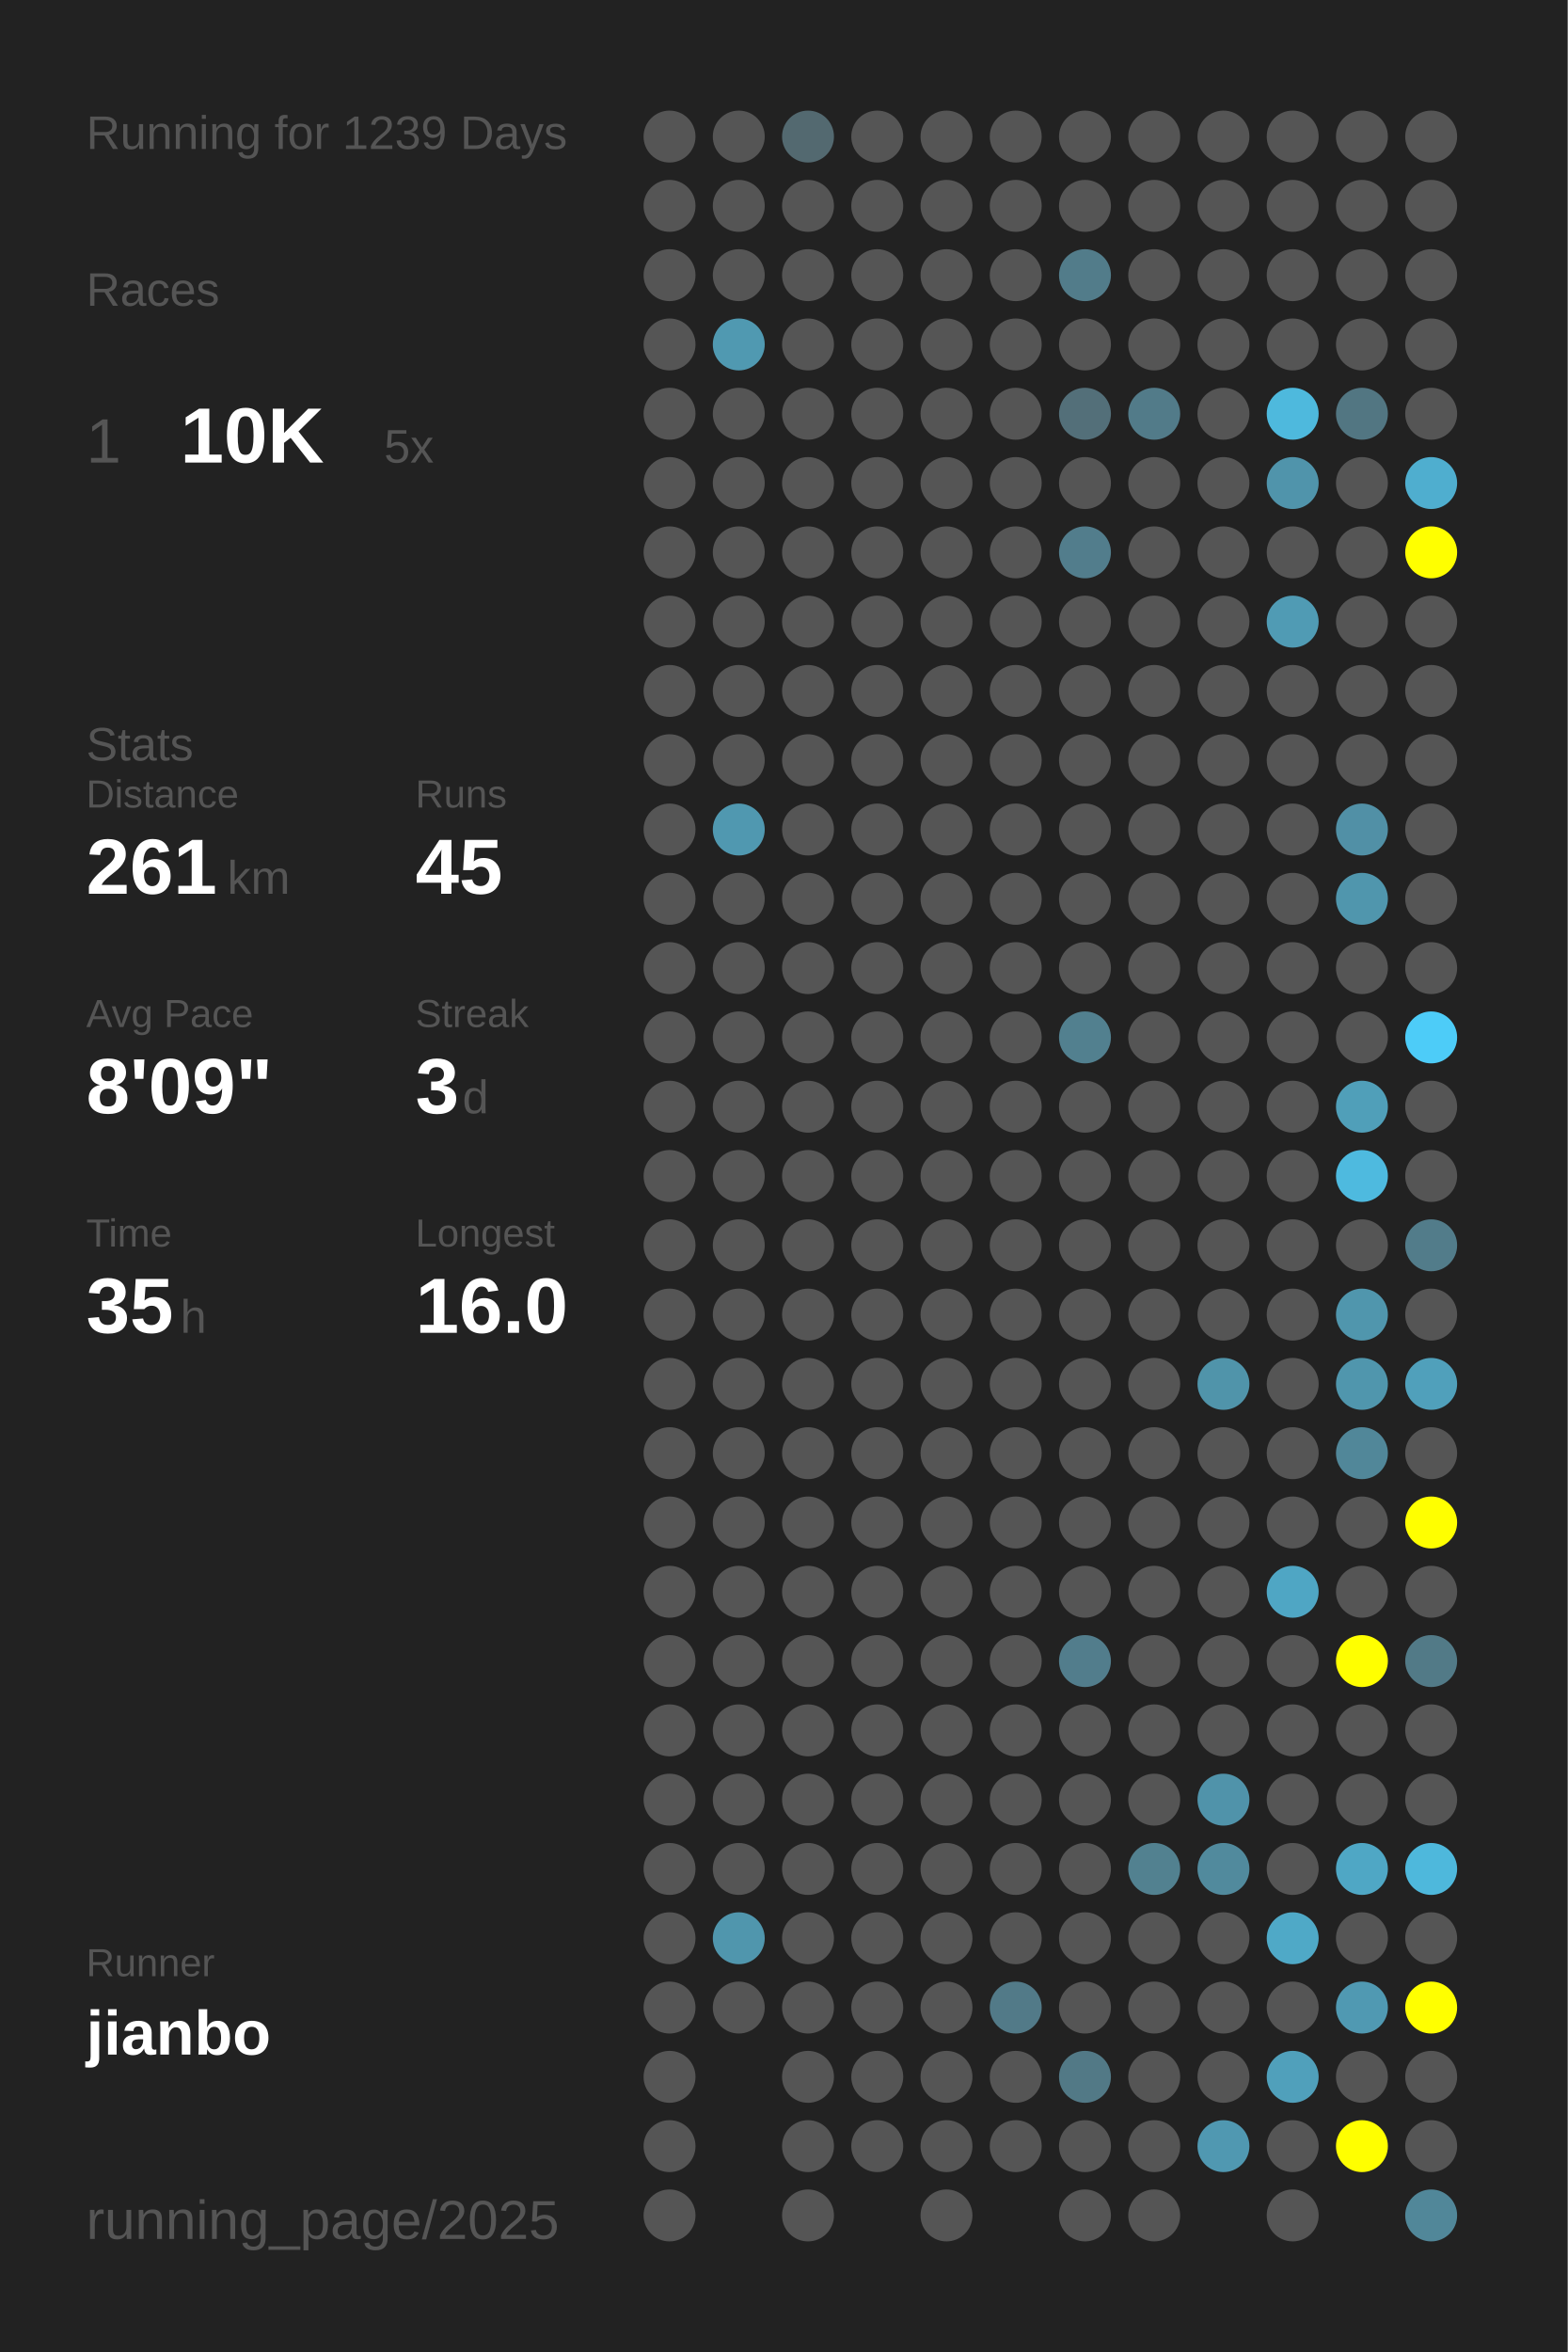
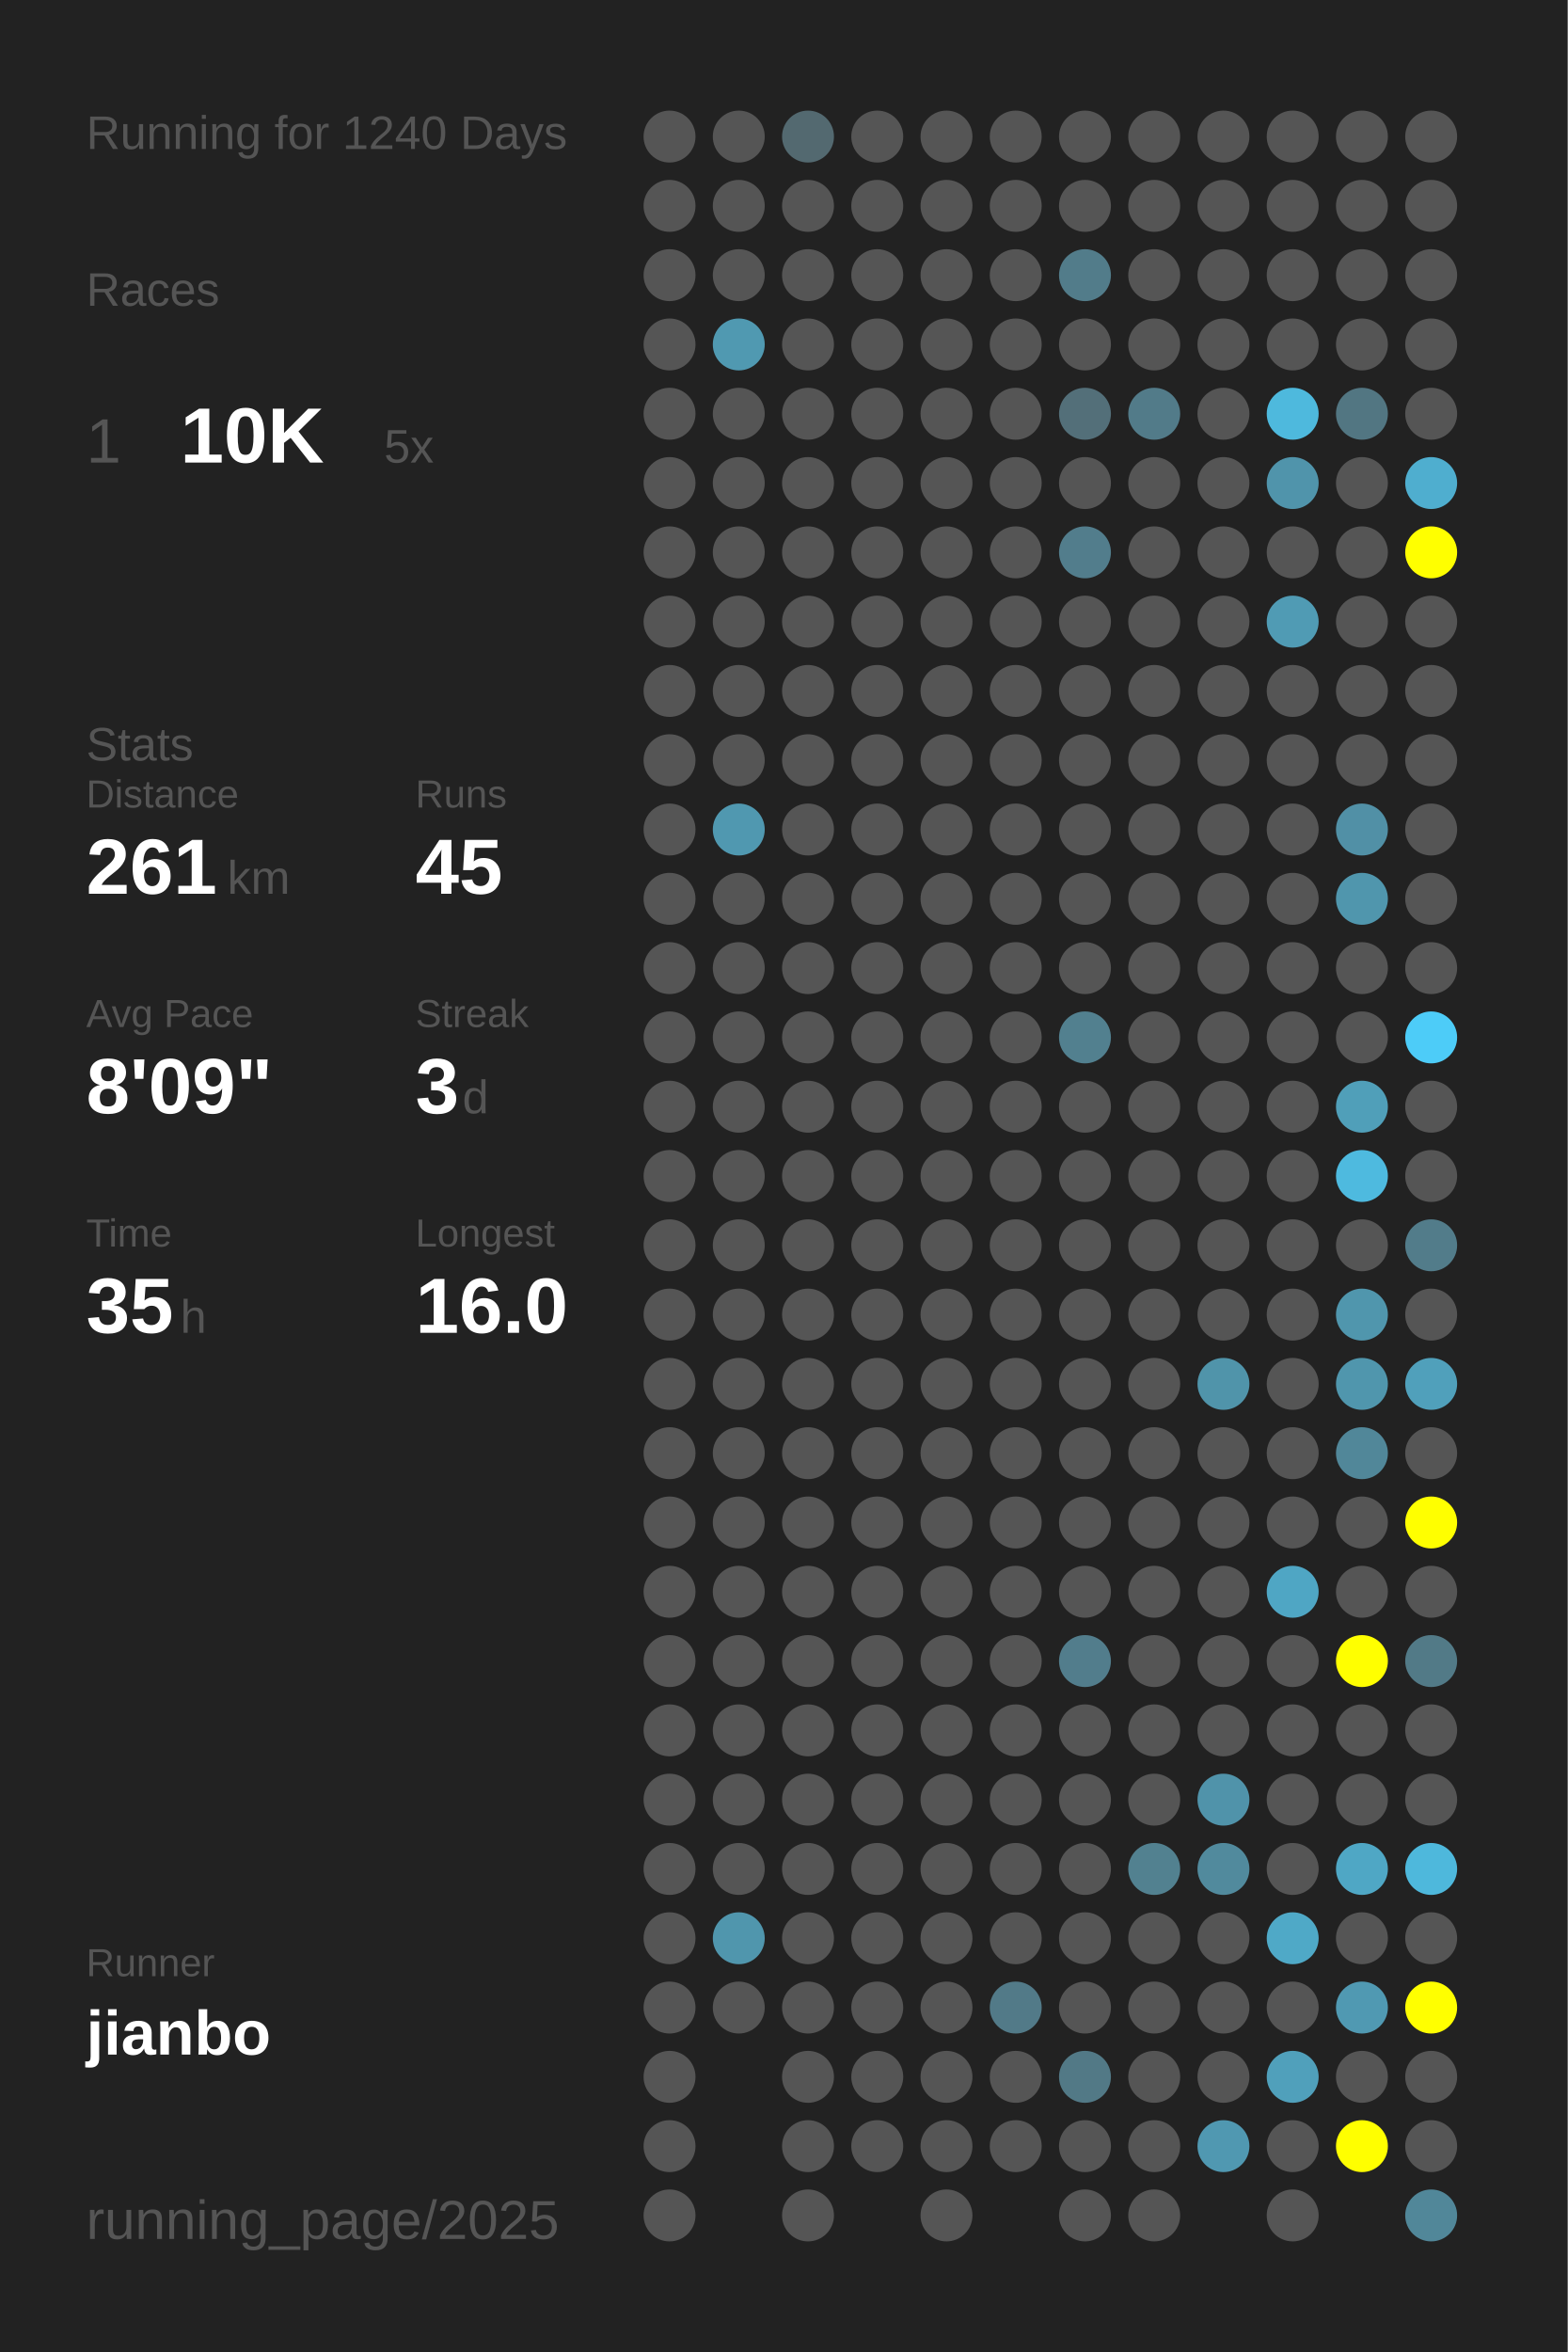
<svg xmlns="http://www.w3.org/2000/svg" baseProfile="full" height="300mm" version="1.1" viewBox="0,0,200,300" width="200mm">
  <defs />
  <rect fill="#222222" height="300" width="200" x="0" y="0" />
-   <text fill="#555555" style="font-size:6px; font-family:Arial;" x="11" y="19">Running for 1239 Days</text>
+   <text fill="#555555" style="font-size:6px; font-family:Arial;" x="11" y="19">Running for 1240 Days</text>
  <text fill="#555555" style="font-size:6px; font-family:Arial;" x="11" y="39">Races</text>
  <text fill="#555555" style="font-size:8px; font-family:Arial;" x="11" y="59">1</text>
  <text fill="#FFFFFF" style="font-size:10px; font-family:Arial; font-weight:bold;" x="23" y="59">10K</text>
  <text fill="#555555" style="font-size:6px; font-family:Arial;" x="49" y="59">5x</text>
  <text fill="#555555" style="font-size:6px; font-family:Arial;" x="11" y="97">Stats</text>
  <text fill="#555555" style="font-size:5px; font-family:Arial;" x="11" y="103">Distance</text>
  <text fill="#FFFFFF" style="font-size:10px; font-family:Arial; font-weight:bold;" x="11" y="114">261</text>
  <text fill="#555555" style="font-size:6px; font-family:Arial;" x="29" y="114">km</text>
  <text fill="#555555" style="font-size:5px; font-family:Arial;" x="53" y="103">Runs</text>
  <text fill="#FFFFFF" style="font-size:10px; font-family:Arial; font-weight:bold;" x="53" y="114">45</text>
  <text fill="#555555" style="font-size:5px; font-family:Arial;" x="11" y="131">Avg Pace</text>
  <text fill="#FFFFFF" style="font-size:10px; font-family:Arial; font-weight:bold;" x="11" y="142">8'09"</text>
  <text fill="#555555" style="font-size:5px; font-family:Arial;" x="53" y="131">Streak</text>
  <text fill="#FFFFFF" style="font-size:10px; font-family:Arial; font-weight:bold;" x="53" y="142">3</text>
  <text fill="#555555" style="font-size:6px; font-family:Arial;" x="59" y="142">d</text>
  <text fill="#555555" style="font-size:5px; font-family:Arial;" x="11" y="159">Time</text>
  <text fill="#FFFFFF" style="font-size:10px; font-family:Arial; font-weight:bold;" x="11" y="170">35</text>
  <text fill="#555555" style="font-size:6px; font-family:Arial;" x="23" y="170">h</text>
  <text fill="#555555" style="font-size:5px; font-family:Arial;" x="53" y="159">Longest</text>
  <text fill="#FFFFFF" style="font-size:10px; font-family:Arial; font-weight:bold;" x="53" y="170">16.0</text>
  <text fill="#555555" style="font-size:5px; font-family:Arial;" x="11" y="252.065">Runner</text>
  <text fill="#FFFFFF" style="font-size:8px; font-family:Arial; font-weight:bold;" x="11" y="262.065">jianbo</text>
  <text fill="#555555" style="font-size:7px; font-family:Arial;" x="11" y="285.581">running_page/2025</text>
  <circle cx="85.417" cy="17.419" fill="#555555" r="3.312" />
  <circle cx="85.417" cy="26.258" fill="#555555" r="3.312" />
  <circle cx="85.417" cy="35.097" fill="#555555" r="3.312" />
  <circle cx="85.417" cy="43.935" fill="#555555" r="3.312" />
  <circle cx="85.417" cy="52.774" fill="#555555" r="3.312" />
  <circle cx="85.417" cy="61.613" fill="#555555" r="3.312" />
  <circle cx="85.417" cy="70.452" fill="#555555" r="3.312" />
  <circle cx="85.417" cy="79.29" fill="#555555" r="3.312" />
  <circle cx="85.417" cy="88.129" fill="#555555" r="3.312" />
  <circle cx="85.417" cy="96.968" fill="#555555" r="3.312" />
  <circle cx="85.417" cy="105.806" fill="#555555" r="3.312" />
  <circle cx="85.417" cy="114.645" fill="#555555" r="3.312" />
  <circle cx="85.417" cy="123.484" fill="#555555" r="3.312" />
  <circle cx="85.417" cy="132.323" fill="#555555" r="3.312" />
  <circle cx="85.417" cy="141.161" fill="#555555" r="3.312" />
  <circle cx="85.417" cy="150" fill="#555555" r="3.312" />
  <circle cx="85.417" cy="158.839" fill="#555555" r="3.312" />
  <circle cx="85.417" cy="167.677" fill="#555555" r="3.312" />
  <circle cx="85.417" cy="176.516" fill="#555555" r="3.312" />
  <circle cx="85.417" cy="185.355" fill="#555555" r="3.312" />
  <circle cx="85.417" cy="194.194" fill="#555555" r="3.312" />
  <circle cx="85.417" cy="203.032" fill="#555555" r="3.312" />
  <circle cx="85.417" cy="211.871" fill="#555555" r="3.312" />
  <circle cx="85.417" cy="220.71" fill="#555555" r="3.312" />
  <circle cx="85.417" cy="229.548" fill="#555555" r="3.312" />
  <circle cx="85.417" cy="238.387" fill="#555555" r="3.312" />
  <circle cx="85.417" cy="247.226" fill="#555555" r="3.312" />
  <circle cx="85.417" cy="256.065" fill="#555555" r="3.312" />
  <circle cx="85.417" cy="264.903" fill="#555555" r="3.312" />
  <circle cx="85.417" cy="273.742" fill="#555555" r="3.312" />
  <circle cx="85.417" cy="282.581" fill="#555555" r="3.312" />
  <circle cx="94.25" cy="17.419" fill="#555555" r="3.312" />
  <circle cx="94.25" cy="26.258" fill="#555555" r="3.312" />
  <circle cx="94.25" cy="35.097" fill="#555555" r="3.312" />
  <circle cx="94.25" cy="43.935" fill="#5099b1" r="3.312" />
  <circle cx="94.25" cy="52.774" fill="#555555" r="3.312" />
  <circle cx="94.25" cy="61.613" fill="#555555" r="3.312" />
  <circle cx="94.25" cy="70.452" fill="#555555" r="3.312" />
  <circle cx="94.25" cy="79.29" fill="#555555" r="3.312" />
  <circle cx="94.25" cy="88.129" fill="#555555" r="3.312" />
  <circle cx="94.25" cy="96.968" fill="#555555" r="3.312" />
  <circle cx="94.25" cy="105.806" fill="#5098b0" r="3.312" />
  <circle cx="94.25" cy="114.645" fill="#555555" r="3.312" />
  <circle cx="94.25" cy="123.484" fill="#555555" r="3.312" />
  <circle cx="94.25" cy="132.323" fill="#555555" r="3.312" />
  <circle cx="94.25" cy="141.161" fill="#555555" r="3.312" />
  <circle cx="94.25" cy="150" fill="#555555" r="3.312" />
  <circle cx="94.25" cy="158.839" fill="#555555" r="3.312" />
  <circle cx="94.25" cy="167.677" fill="#555555" r="3.312" />
  <circle cx="94.25" cy="176.516" fill="#555555" r="3.312" />
  <circle cx="94.25" cy="185.355" fill="#555555" r="3.312" />
  <circle cx="94.25" cy="194.194" fill="#555555" r="3.312" />
  <circle cx="94.25" cy="203.032" fill="#555555" r="3.312" />
  <circle cx="94.25" cy="211.871" fill="#555555" r="3.312" />
  <circle cx="94.25" cy="220.71" fill="#555555" r="3.312" />
  <circle cx="94.25" cy="229.548" fill="#555555" r="3.312" />
  <circle cx="94.25" cy="238.387" fill="#555555" r="3.312" />
  <circle cx="94.25" cy="247.226" fill="#5096ad" r="3.312" />
  <circle cx="94.25" cy="256.065" fill="#555555" r="3.312" />
  <circle cx="103.083" cy="17.419" fill="#536970" r="3.312" />
  <circle cx="103.083" cy="26.258" fill="#555555" r="3.312" />
  <circle cx="103.083" cy="35.097" fill="#555555" r="3.312" />
  <circle cx="103.083" cy="43.935" fill="#555555" r="3.312" />
  <circle cx="103.083" cy="52.774" fill="#555555" r="3.312" />
  <circle cx="103.083" cy="61.613" fill="#555555" r="3.312" />
  <circle cx="103.083" cy="70.452" fill="#555555" r="3.312" />
  <circle cx="103.083" cy="79.29" fill="#555555" r="3.312" />
  <circle cx="103.083" cy="88.129" fill="#555555" r="3.312" />
  <circle cx="103.083" cy="96.968" fill="#555555" r="3.312" />
  <circle cx="103.083" cy="105.806" fill="#555555" r="3.312" />
  <circle cx="103.083" cy="114.645" fill="#555555" r="3.312" />
  <circle cx="103.083" cy="123.484" fill="#555555" r="3.312" />
  <circle cx="103.083" cy="132.323" fill="#555555" r="3.312" />
  <circle cx="103.083" cy="141.161" fill="#555555" r="3.312" />
  <circle cx="103.083" cy="150" fill="#555555" r="3.312" />
  <circle cx="103.083" cy="158.839" fill="#555555" r="3.312" />
  <circle cx="103.083" cy="167.677" fill="#555555" r="3.312" />
  <circle cx="103.083" cy="176.516" fill="#555555" r="3.312" />
  <circle cx="103.083" cy="185.355" fill="#555555" r="3.312" />
  <circle cx="103.083" cy="194.194" fill="#555555" r="3.312" />
  <circle cx="103.083" cy="203.032" fill="#555555" r="3.312" />
  <circle cx="103.083" cy="211.871" fill="#555555" r="3.312" />
  <circle cx="103.083" cy="220.71" fill="#555555" r="3.312" />
  <circle cx="103.083" cy="229.548" fill="#555555" r="3.312" />
  <circle cx="103.083" cy="238.387" fill="#555555" r="3.312" />
  <circle cx="103.083" cy="247.226" fill="#555555" r="3.312" />
  <circle cx="103.083" cy="256.065" fill="#555555" r="3.312" />
  <circle cx="103.083" cy="264.903" fill="#555555" r="3.312" />
  <circle cx="103.083" cy="273.742" fill="#555555" r="3.312" />
  <circle cx="103.083" cy="282.581" fill="#555555" r="3.312" />
  <circle cx="111.917" cy="17.419" fill="#555555" r="3.312" />
  <circle cx="111.917" cy="26.258" fill="#555555" r="3.312" />
  <circle cx="111.917" cy="35.097" fill="#555555" r="3.312" />
  <circle cx="111.917" cy="43.935" fill="#555555" r="3.312" />
  <circle cx="111.917" cy="52.774" fill="#555555" r="3.312" />
  <circle cx="111.917" cy="61.613" fill="#555555" r="3.312" />
  <circle cx="111.917" cy="70.452" fill="#555555" r="3.312" />
  <circle cx="111.917" cy="79.29" fill="#555555" r="3.312" />
  <circle cx="111.917" cy="88.129" fill="#555555" r="3.312" />
  <circle cx="111.917" cy="96.968" fill="#555555" r="3.312" />
  <circle cx="111.917" cy="105.806" fill="#555555" r="3.312" />
  <circle cx="111.917" cy="114.645" fill="#555555" r="3.312" />
  <circle cx="111.917" cy="123.484" fill="#555555" r="3.312" />
  <circle cx="111.917" cy="132.323" fill="#555555" r="3.312" />
  <circle cx="111.917" cy="141.161" fill="#555555" r="3.312" />
  <circle cx="111.917" cy="150" fill="#555555" r="3.312" />
  <circle cx="111.917" cy="158.839" fill="#555555" r="3.312" />
  <circle cx="111.917" cy="167.677" fill="#555555" r="3.312" />
  <circle cx="111.917" cy="176.516" fill="#555555" r="3.312" />
  <circle cx="111.917" cy="185.355" fill="#555555" r="3.312" />
  <circle cx="111.917" cy="194.194" fill="#555555" r="3.312" />
  <circle cx="111.917" cy="203.032" fill="#555555" r="3.312" />
  <circle cx="111.917" cy="211.871" fill="#555555" r="3.312" />
  <circle cx="111.917" cy="220.71" fill="#555555" r="3.312" />
  <circle cx="111.917" cy="229.548" fill="#555555" r="3.312" />
  <circle cx="111.917" cy="238.387" fill="#555555" r="3.312" />
  <circle cx="111.917" cy="247.226" fill="#555555" r="3.312" />
  <circle cx="111.917" cy="256.065" fill="#555555" r="3.312" />
  <circle cx="111.917" cy="264.903" fill="#555555" r="3.312" />
  <circle cx="111.917" cy="273.742" fill="#555555" r="3.312" />
  <circle cx="120.75" cy="17.419" fill="#555555" r="3.312" />
  <circle cx="120.75" cy="26.258" fill="#555555" r="3.312" />
  <circle cx="120.75" cy="35.097" fill="#555555" r="3.312" />
  <circle cx="120.75" cy="43.935" fill="#555555" r="3.312" />
  <circle cx="120.75" cy="52.774" fill="#555555" r="3.312" />
  <circle cx="120.75" cy="61.613" fill="#555555" r="3.312" />
  <circle cx="120.75" cy="70.452" fill="#555555" r="3.312" />
  <circle cx="120.75" cy="79.29" fill="#555555" r="3.312" />
  <circle cx="120.75" cy="88.129" fill="#555555" r="3.312" />
  <circle cx="120.75" cy="96.968" fill="#555555" r="3.312" />
  <circle cx="120.75" cy="105.806" fill="#555555" r="3.312" />
  <circle cx="120.75" cy="114.645" fill="#555555" r="3.312" />
  <circle cx="120.75" cy="123.484" fill="#555555" r="3.312" />
  <circle cx="120.75" cy="132.323" fill="#555555" r="3.312" />
  <circle cx="120.75" cy="141.161" fill="#555555" r="3.312" />
  <circle cx="120.75" cy="150" fill="#555555" r="3.312" />
  <circle cx="120.75" cy="158.839" fill="#555555" r="3.312" />
  <circle cx="120.75" cy="167.677" fill="#555555" r="3.312" />
  <circle cx="120.75" cy="176.516" fill="#555555" r="3.312" />
  <circle cx="120.75" cy="185.355" fill="#555555" r="3.312" />
  <circle cx="120.75" cy="194.194" fill="#555555" r="3.312" />
  <circle cx="120.75" cy="203.032" fill="#555555" r="3.312" />
  <circle cx="120.75" cy="211.871" fill="#555555" r="3.312" />
  <circle cx="120.75" cy="220.71" fill="#555555" r="3.312" />
  <circle cx="120.75" cy="229.548" fill="#555555" r="3.312" />
  <circle cx="120.75" cy="238.387" fill="#555555" r="3.312" />
  <circle cx="120.75" cy="247.226" fill="#555555" r="3.312" />
  <circle cx="120.75" cy="256.065" fill="#555555" r="3.312" />
  <circle cx="120.75" cy="264.903" fill="#555555" r="3.312" />
  <circle cx="120.75" cy="273.742" fill="#555555" r="3.312" />
  <circle cx="120.75" cy="282.581" fill="#555555" r="3.312" />
  <circle cx="129.583" cy="17.419" fill="#555555" r="3.312" />
  <circle cx="129.583" cy="26.258" fill="#555555" r="3.312" />
  <circle cx="129.583" cy="35.097" fill="#555555" r="3.312" />
  <circle cx="129.583" cy="43.935" fill="#555555" r="3.312" />
  <circle cx="129.583" cy="52.774" fill="#555555" r="3.312" />
  <circle cx="129.583" cy="61.613" fill="#555555" r="3.312" />
  <circle cx="129.583" cy="70.452" fill="#555555" r="3.312" />
  <circle cx="129.583" cy="79.29" fill="#555555" r="3.312" />
  <circle cx="129.583" cy="88.129" fill="#555555" r="3.312" />
  <circle cx="129.583" cy="96.968" fill="#555555" r="3.312" />
  <circle cx="129.583" cy="105.806" fill="#555555" r="3.312" />
  <circle cx="129.583" cy="114.645" fill="#555555" r="3.312" />
  <circle cx="129.583" cy="123.484" fill="#555555" r="3.312" />
  <circle cx="129.583" cy="132.323" fill="#555555" r="3.312" />
  <circle cx="129.583" cy="141.161" fill="#555555" r="3.312" />
  <circle cx="129.583" cy="150" fill="#555555" r="3.312" />
  <circle cx="129.583" cy="158.839" fill="#555555" r="3.312" />
  <circle cx="129.583" cy="167.677" fill="#555555" r="3.312" />
  <circle cx="129.583" cy="176.516" fill="#555555" r="3.312" />
  <circle cx="129.583" cy="185.355" fill="#555555" r="3.312" />
  <circle cx="129.583" cy="194.194" fill="#555555" r="3.312" />
  <circle cx="129.583" cy="203.032" fill="#555555" r="3.312" />
  <circle cx="129.583" cy="211.871" fill="#555555" r="3.312" />
  <circle cx="129.583" cy="220.71" fill="#555555" r="3.312" />
  <circle cx="129.583" cy="229.548" fill="#555555" r="3.312" />
  <circle cx="129.583" cy="238.387" fill="#555555" r="3.312" />
  <circle cx="129.583" cy="247.226" fill="#555555" r="3.312" />
  <circle cx="129.583" cy="256.065" fill="#527a88" r="3.312" />
  <circle cx="129.583" cy="264.903" fill="#555555" r="3.312" />
  <circle cx="129.583" cy="273.742" fill="#555555" r="3.312" />
  <circle cx="138.417" cy="17.419" fill="#555555" r="3.312" />
  <circle cx="138.417" cy="26.258" fill="#555555" r="3.312" />
  <circle cx="138.417" cy="35.097" fill="#527c8a" r="3.312" />
  <circle cx="138.417" cy="43.935" fill="#555555" r="3.312" />
  <circle cx="138.417" cy="52.774" fill="#536f79" r="3.312" />
  <circle cx="138.417" cy="61.613" fill="#555555" r="3.312" />
  <circle cx="138.417" cy="70.452" fill="#527d8c" r="3.312" />
  <circle cx="138.417" cy="79.29" fill="#555555" r="3.312" />
  <circle cx="138.417" cy="88.129" fill="#555555" r="3.312" />
  <circle cx="138.417" cy="96.968" fill="#555555" r="3.312" />
  <circle cx="138.417" cy="105.806" fill="#555555" r="3.312" />
  <circle cx="138.417" cy="114.645" fill="#555555" r="3.312" />
  <circle cx="138.417" cy="123.484" fill="#555555" r="3.312" />
  <circle cx="138.417" cy="132.323" fill="#52808f" r="3.312" />
  <circle cx="138.417" cy="141.161" fill="#555555" r="3.312" />
  <circle cx="138.417" cy="150" fill="#555555" r="3.312" />
  <circle cx="138.417" cy="158.839" fill="#555555" r="3.312" />
  <circle cx="138.417" cy="167.677" fill="#555555" r="3.312" />
  <circle cx="138.417" cy="176.516" fill="#555555" r="3.312" />
  <circle cx="138.417" cy="185.355" fill="#555555" r="3.312" />
  <circle cx="138.417" cy="194.194" fill="#555555" r="3.312" />
  <circle cx="138.417" cy="203.032" fill="#555555" r="3.312" />
  <circle cx="138.417" cy="211.871" fill="#527d8c" r="3.312" />
  <circle cx="138.417" cy="220.71" fill="#555555" r="3.312" />
  <circle cx="138.417" cy="229.548" fill="#555555" r="3.312" />
  <circle cx="138.417" cy="238.387" fill="#555555" r="3.312" />
  <circle cx="138.417" cy="247.226" fill="#555555" r="3.312" />
  <circle cx="138.417" cy="256.065" fill="#555555" r="3.312" />
  <circle cx="138.417" cy="264.903" fill="#527986" r="3.312" />
  <circle cx="138.417" cy="273.742" fill="#555555" r="3.312" />
  <circle cx="138.417" cy="282.581" fill="#555555" r="3.312" />
  <circle cx="147.25" cy="17.419" fill="#555555" r="3.312" />
  <circle cx="147.25" cy="26.258" fill="#555555" r="3.312" />
  <circle cx="147.25" cy="35.097" fill="#555555" r="3.312" />
  <circle cx="147.25" cy="43.935" fill="#555555" r="3.312" />
  <circle cx="147.25" cy="52.774" fill="#527b89" r="3.312" />
  <circle cx="147.25" cy="61.613" fill="#555555" r="3.312" />
  <circle cx="147.25" cy="70.452" fill="#555555" r="3.312" />
  <circle cx="147.25" cy="79.29" fill="#555555" r="3.312" />
  <circle cx="147.25" cy="88.129" fill="#555555" r="3.312" />
  <circle cx="147.25" cy="96.968" fill="#555555" r="3.312" />
  <circle cx="147.25" cy="105.806" fill="#555555" r="3.312" />
  <circle cx="147.25" cy="114.645" fill="#555555" r="3.312" />
  <circle cx="147.25" cy="123.484" fill="#555555" r="3.312" />
  <circle cx="147.25" cy="132.323" fill="#555555" r="3.312" />
  <circle cx="147.25" cy="141.161" fill="#555555" r="3.312" />
  <circle cx="147.25" cy="150" fill="#555555" r="3.312" />
  <circle cx="147.25" cy="158.839" fill="#555555" r="3.312" />
  <circle cx="147.25" cy="167.677" fill="#555555" r="3.312" />
  <circle cx="147.25" cy="176.516" fill="#555555" r="3.312" />
  <circle cx="147.25" cy="185.355" fill="#555555" r="3.312" />
  <circle cx="147.25" cy="194.194" fill="#555555" r="3.312" />
  <circle cx="147.25" cy="203.032" fill="#555555" r="3.312" />
  <circle cx="147.25" cy="211.871" fill="#555555" r="3.312" />
  <circle cx="147.25" cy="220.71" fill="#555555" r="3.312" />
  <circle cx="147.25" cy="229.548" fill="#555555" r="3.312" />
  <circle cx="147.25" cy="238.387" fill="#528190" r="3.312" />
  <circle cx="147.25" cy="247.226" fill="#555555" r="3.312" />
  <circle cx="147.25" cy="256.065" fill="#555555" r="3.312" />
  <circle cx="147.25" cy="264.903" fill="#555555" r="3.312" />
  <circle cx="147.25" cy="273.742" fill="#555555" r="3.312" />
  <circle cx="147.25" cy="282.581" fill="#555555" r="3.312" />
  <circle cx="156.083" cy="17.419" fill="#555555" r="3.312" />
  <circle cx="156.083" cy="26.258" fill="#555555" r="3.312" />
  <circle cx="156.083" cy="35.097" fill="#555555" r="3.312" />
  <circle cx="156.083" cy="43.935" fill="#555555" r="3.312" />
  <circle cx="156.083" cy="52.774" fill="#555555" r="3.312" />
  <circle cx="156.083" cy="61.613" fill="#555555" r="3.312" />
  <circle cx="156.083" cy="70.452" fill="#555555" r="3.312" />
  <circle cx="156.083" cy="79.29" fill="#555555" r="3.312" />
  <circle cx="156.083" cy="88.129" fill="#555555" r="3.312" />
  <circle cx="156.083" cy="96.968" fill="#555555" r="3.312" />
  <circle cx="156.083" cy="105.806" fill="#555555" r="3.312" />
  <circle cx="156.083" cy="114.645" fill="#555555" r="3.312" />
  <circle cx="156.083" cy="123.484" fill="#555555" r="3.312" />
  <circle cx="156.083" cy="132.323" fill="#555555" r="3.312" />
  <circle cx="156.083" cy="141.161" fill="#555555" r="3.312" />
  <circle cx="156.083" cy="150" fill="#555555" r="3.312" />
  <circle cx="156.083" cy="158.839" fill="#555555" r="3.312" />
  <circle cx="156.083" cy="167.677" fill="#555555" r="3.312" />
  <circle cx="156.083" cy="176.516" fill="#5094aa" r="3.312" />
  <circle cx="156.083" cy="185.355" fill="#555555" r="3.312" />
  <circle cx="156.083" cy="194.194" fill="#555555" r="3.312" />
  <circle cx="156.083" cy="203.032" fill="#555555" r="3.312" />
  <circle cx="156.083" cy="211.871" fill="#555555" r="3.312" />
  <circle cx="156.083" cy="220.71" fill="#555555" r="3.312" />
  <circle cx="156.083" cy="229.548" fill="#5093aa" r="3.312" />
  <circle cx="156.083" cy="238.387" fill="#518a9d" r="3.312" />
  <circle cx="156.083" cy="247.226" fill="#555555" r="3.312" />
  <circle cx="156.083" cy="256.065" fill="#555555" r="3.312" />
  <circle cx="156.083" cy="264.903" fill="#555555" r="3.312" />
  <circle cx="156.083" cy="273.742" fill="#5098b1" r="3.312" />
  <circle cx="164.917" cy="17.419" fill="#555555" r="3.312" />
  <circle cx="164.917" cy="26.258" fill="#555555" r="3.312" />
  <circle cx="164.917" cy="35.097" fill="#555555" r="3.312" />
  <circle cx="164.917" cy="43.935" fill="#555555" r="3.312" />
  <circle cx="164.917" cy="52.774" fill="#4eb9dd" r="3.312" />
  <circle cx="164.917" cy="61.613" fill="#5094ab" r="3.312" />
  <circle cx="164.917" cy="70.452" fill="#555555" r="3.312" />
  <circle cx="164.917" cy="79.29" fill="#509bb4" r="3.312" />
  <circle cx="164.917" cy="88.129" fill="#555555" r="3.312" />
  <circle cx="164.917" cy="96.968" fill="#555555" r="3.312" />
  <circle cx="164.917" cy="105.806" fill="#555555" r="3.312" />
  <circle cx="164.917" cy="114.645" fill="#555555" r="3.312" />
  <circle cx="164.917" cy="123.484" fill="#555555" r="3.312" />
  <circle cx="164.917" cy="132.323" fill="#555555" r="3.312" />
  <circle cx="164.917" cy="141.161" fill="#555555" r="3.312" />
  <circle cx="164.917" cy="150" fill="#555555" r="3.312" />
  <circle cx="164.917" cy="158.839" fill="#555555" r="3.312" />
  <circle cx="164.917" cy="167.677" fill="#555555" r="3.312" />
  <circle cx="164.917" cy="176.516" fill="#555555" r="3.312" />
  <circle cx="164.917" cy="185.355" fill="#555555" r="3.312" />
  <circle cx="164.917" cy="194.194" fill="#555555" r="3.312" />
  <circle cx="164.917" cy="203.032" fill="#4fa6c4" r="3.312" />
  <circle cx="164.917" cy="211.871" fill="#555555" r="3.312" />
  <circle cx="164.917" cy="220.71" fill="#555555" r="3.312" />
  <circle cx="164.917" cy="229.548" fill="#555555" r="3.312" />
  <circle cx="164.917" cy="238.387" fill="#555555" r="3.312" />
  <circle cx="164.917" cy="247.226" fill="#4fa9c7" r="3.312" />
  <circle cx="164.917" cy="256.065" fill="#555555" r="3.312" />
  <circle cx="164.917" cy="264.903" fill="#50a0bb" r="3.312" />
  <circle cx="164.917" cy="273.742" fill="#555555" r="3.312" />
  <circle cx="164.917" cy="282.581" fill="#555555" r="3.312" />
  <circle cx="173.75" cy="17.419" fill="#555555" r="3.312" />
  <circle cx="173.75" cy="26.258" fill="#555555" r="3.312" />
  <circle cx="173.75" cy="35.097" fill="#555555" r="3.312" />
  <circle cx="173.75" cy="43.935" fill="#555555" r="3.312" />
  <circle cx="173.75" cy="52.774" fill="#527682" r="3.312" />
  <circle cx="173.75" cy="61.613" fill="#555555" r="3.312" />
  <circle cx="173.75" cy="70.452" fill="#555555" r="3.312" />
  <circle cx="173.75" cy="79.29" fill="#555555" r="3.312" />
  <circle cx="173.75" cy="88.129" fill="#555555" r="3.312" />
  <circle cx="173.75" cy="96.968" fill="#555555" r="3.312" />
  <circle cx="173.75" cy="105.806" fill="#5190a6" r="3.312" />
  <circle cx="173.75" cy="114.645" fill="#5096ad" r="3.312" />
  <circle cx="173.75" cy="123.484" fill="#555555" r="3.312" />
  <circle cx="173.75" cy="132.323" fill="#555555" r="3.312" />
  <circle cx="173.75" cy="141.161" fill="#509fb9" r="3.312" />
  <circle cx="173.75" cy="150" fill="#4ebadf" r="3.312" />
  <circle cx="173.75" cy="158.839" fill="#555555" r="3.312" />
  <circle cx="173.75" cy="167.677" fill="#5096ad" r="3.312" />
  <circle cx="173.75" cy="176.516" fill="#5096ad" r="3.312" />
  <circle cx="173.75" cy="185.355" fill="#518799" r="3.312" />
  <circle cx="173.75" cy="194.194" fill="#555555" r="3.312" />
  <circle cx="173.75" cy="203.032" fill="#555555" r="3.312" />
  <circle cx="173.75" cy="211.871" fill="#FFFF00" r="3.312" />
  <circle cx="173.75" cy="220.71" fill="#555555" r="3.312" />
  <circle cx="173.75" cy="229.548" fill="#555555" r="3.312" />
  <circle cx="173.75" cy="238.387" fill="#4fa7c5" r="3.312" />
  <circle cx="173.75" cy="247.226" fill="#555555" r="3.312" />
  <circle cx="173.75" cy="256.065" fill="#5099b2" r="3.312" />
  <circle cx="173.75" cy="264.903" fill="#555555" r="3.312" />
  <circle cx="173.75" cy="273.742" fill="#FFFF00" r="3.312" />
  <circle cx="182.583" cy="17.419" fill="#555555" r="3.312" />
  <circle cx="182.583" cy="26.258" fill="#555555" r="3.312" />
  <circle cx="182.583" cy="35.097" fill="#555555" r="3.312" />
  <circle cx="182.583" cy="43.935" fill="#555555" r="3.312" />
  <circle cx="182.583" cy="52.774" fill="#555555" r="3.312" />
  <circle cx="182.583" cy="61.613" fill="#4faecf" r="3.312" />
  <circle cx="182.583" cy="70.452" fill="#FFFF00" r="3.312" />
  <circle cx="182.583" cy="79.29" fill="#555555" r="3.312" />
  <circle cx="182.583" cy="88.129" fill="#555555" r="3.312" />
  <circle cx="182.583" cy="96.968" fill="#555555" r="3.312" />
  <circle cx="182.583" cy="105.806" fill="#555555" r="3.312" />
  <circle cx="182.583" cy="114.645" fill="#555555" r="3.312" />
  <circle cx="182.583" cy="123.484" fill="#555555" r="3.312" />
  <circle cx="182.583" cy="132.323" fill="#4dccf8" r="3.312" />
  <circle cx="182.583" cy="141.161" fill="#555555" r="3.312" />
  <circle cx="182.583" cy="150" fill="#555555" r="3.312" />
  <circle cx="182.583" cy="158.839" fill="#527c8a" r="3.312" />
  <circle cx="182.583" cy="167.677" fill="#555555" r="3.312" />
  <circle cx="182.583" cy="176.516" fill="#50a0bb" r="3.312" />
  <circle cx="182.583" cy="185.355" fill="#555555" r="3.312" />
  <circle cx="182.583" cy="194.194" fill="#FFFF00" r="3.312" />
  <circle cx="182.583" cy="203.032" fill="#555555" r="3.312" />
  <circle cx="182.583" cy="211.871" fill="#527a87" r="3.312" />
  <circle cx="182.583" cy="220.71" fill="#555555" r="3.312" />
  <circle cx="182.583" cy="229.548" fill="#555555" r="3.312" />
  <circle cx="182.583" cy="238.387" fill="#4eb8dc" r="3.312" />
  <circle cx="182.583" cy="247.226" fill="#555555" r="3.312" />
  <circle cx="182.583" cy="256.065" fill="#FFFF00" r="3.312" />
  <circle cx="182.583" cy="264.903" fill="#555555" r="3.312" />
  <circle cx="182.583" cy="273.742" fill="#555555" r="3.312" />
  <circle cx="182.583" cy="282.581" fill="#518799" r="3.312" />
</svg>
